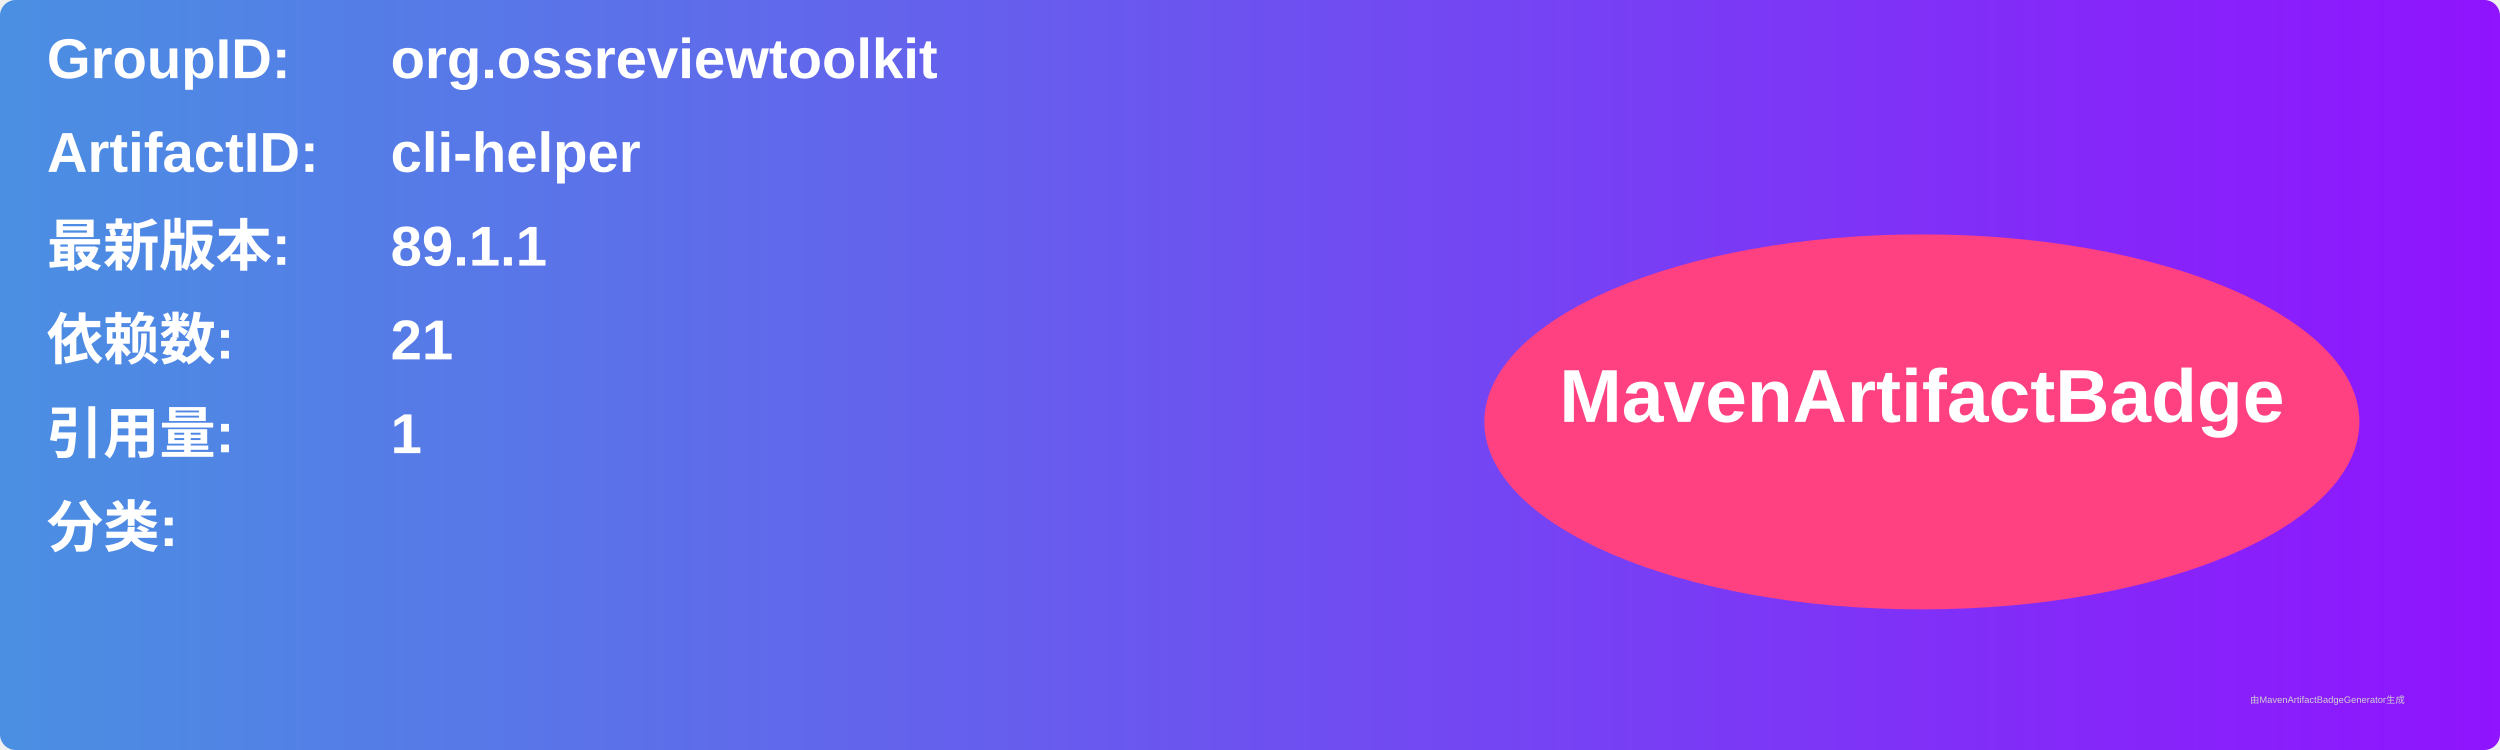
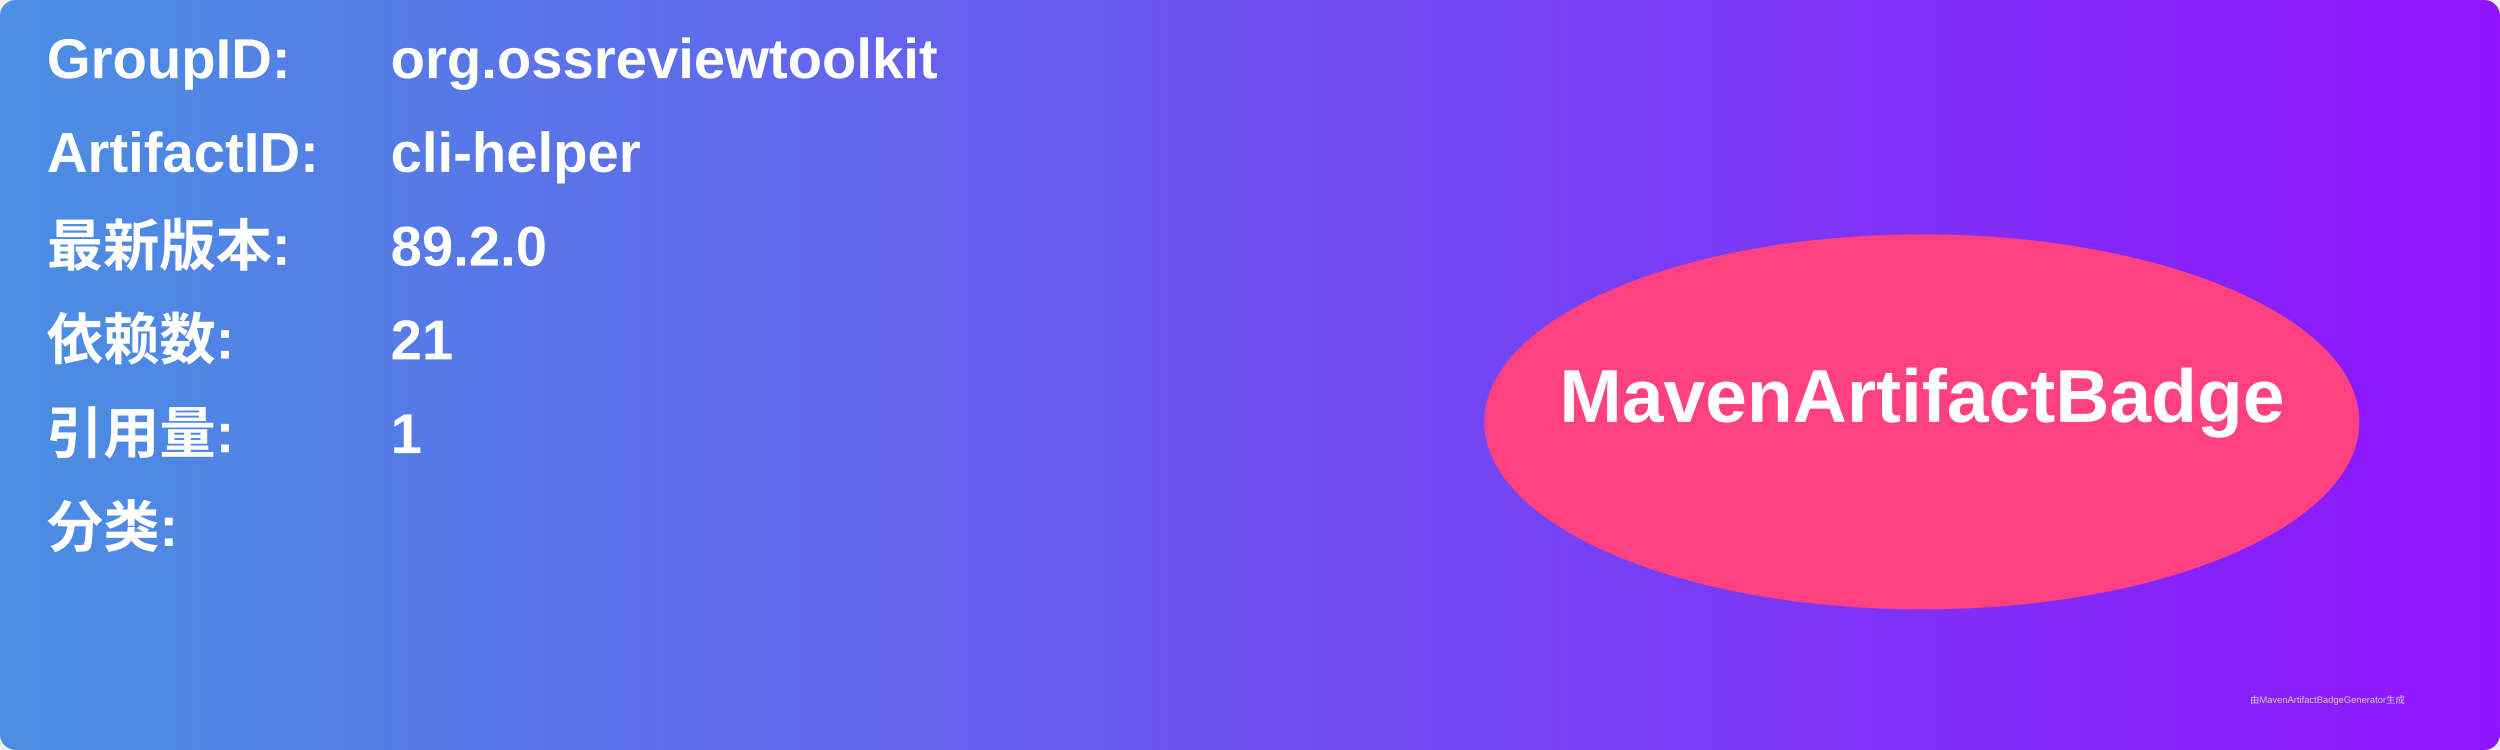
<svg xmlns="http://www.w3.org/2000/svg" width="800" height="240" viewBox="0 0 800 240">
  <linearGradient id="grad" x1="0%" y1="0%" x2="100%" y2="0%">
    <stop offset="0%" stop-color="#4a90e2" />
    <stop offset="100%" stop-color="#9013fe" />
  </linearGradient>
  <rect width="100%" height="100%" rx="5" ry="5" fill="url(#grad)" />
  <g transform="translate(15, 15)">
    <text x="0" y="10" font-family="Arial" font-size="18" fill="white" font-weight="bold" width="260">GroupID:</text>
    <text x="110" y="10" font-family="Arial" font-size="18" fill="white" font-weight="bold" width="460">org.ossreviewtoolkit</text>
    <text x="0" y="40" font-family="Arial" font-size="18" fill="white" font-weight="bold" width="260">ArtifactID:</text>
    <text x="110" y="40" font-family="Arial" font-size="18" fill="white" font-weight="bold" width="460">cli-helper</text>
    <text x="0" y="70" font-family="Arial" font-size="18" fill="white" font-weight="bold">最新版本:</text>
    <text x="110" y="70" font-family="Arial" font-size="18" fill="white" font-weight="bold">
-       <tspan font-weight="bold">89.1.1</tspan>
+       <tspan font-weight="bold">89.2.0</tspan>
    </text>
    <text x="0" y="100" font-family="Arial" font-size="18" fill="white" font-weight="bold">依赖数: </text>
    <text x="110" y="100" font-family="Arial" font-size="18" fill="white">
      <tspan font-weight="bold">21</tspan>
    </text>
    <text x="0" y="130" font-family="Arial" font-size="18" fill="white" font-weight="bold">引用量: </text>
    <text x="110" y="130" font-family="Arial" font-size="18" fill="white">
      <tspan font-weight="bold">1</tspan>
    </text>
    <text x="0" y="160" font-family="Arial" font-size="18" fill="white" font-weight="bold">分类:</text>
    <text x="10" y="190" font-family="Arial" font-size="10" fill="white">
      <tspan font-weight="bold" />
    </text>
    <ellipse cx="600" cy="120" rx="140" ry="60" fill="#ff4081" />
    <text x="600" y="120" text-anchor="middle" font-family="Arial" font-size="24" fill="white" font-weight="bold">MavenArtifactBadge</text>
  </g>
  <text x="720" y="225" font-family="Arial" font-size="3" fill="#d0d0d0">由MavenArtifactBadgeGenerator生成</text>
</svg>
